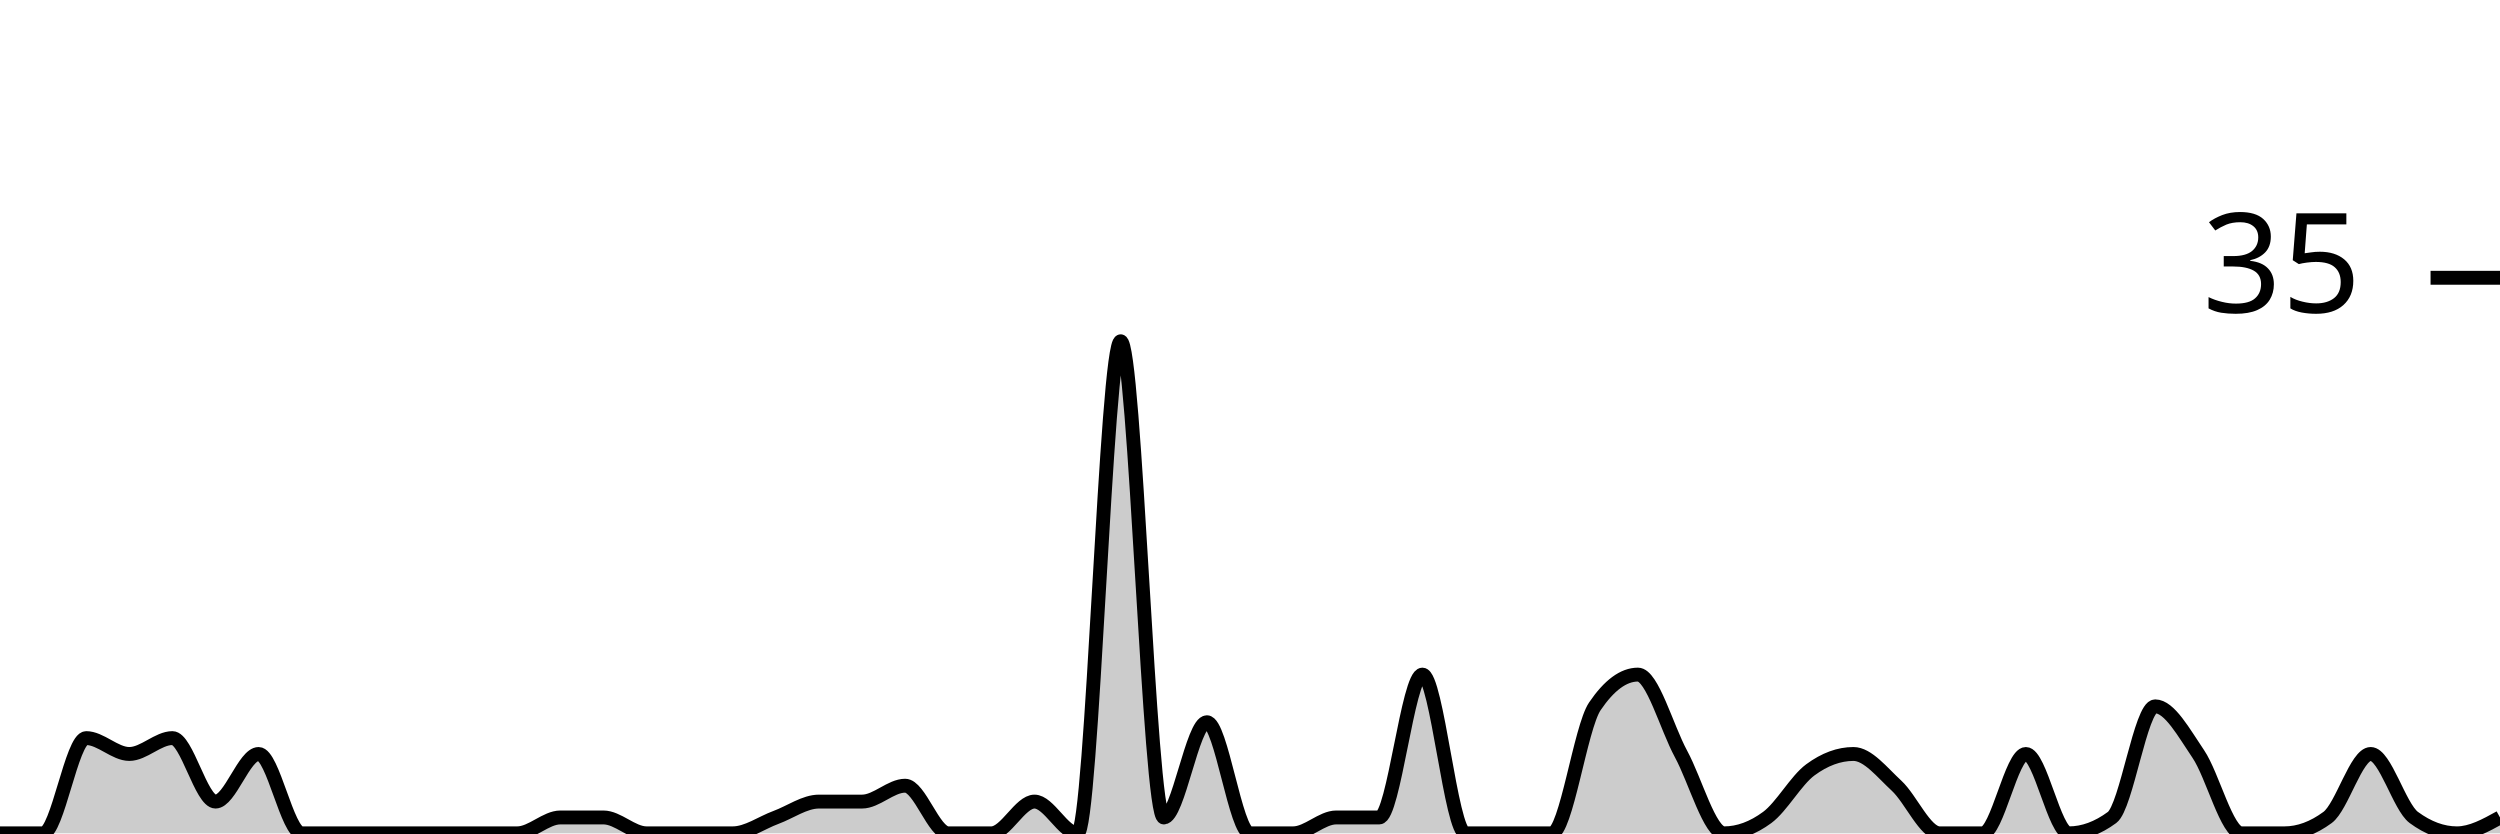
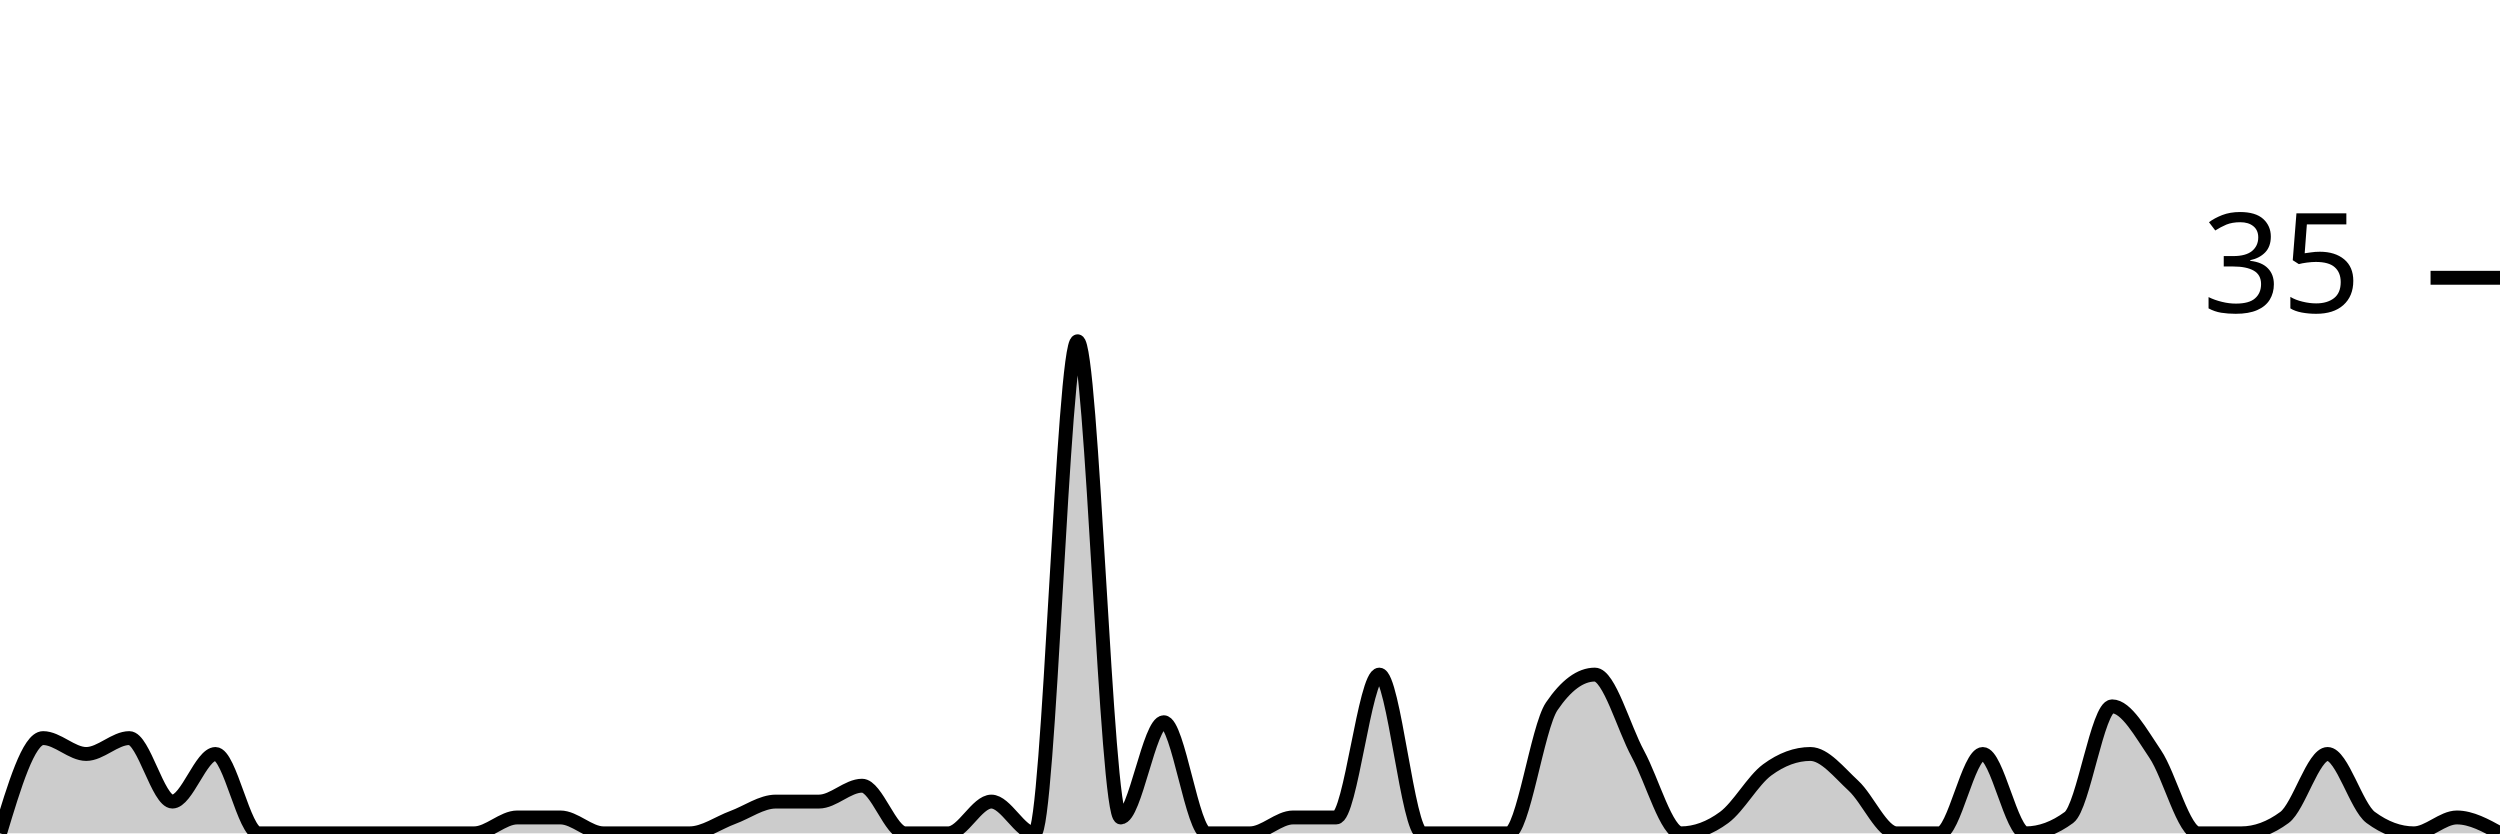
<svg xmlns="http://www.w3.org/2000/svg" viewBox="0 0 180 60">
  <g transform="translate(0,20)">
-     <path class="area" fill="rgba(0, 0, 0, 0.2)" d="M0,40C1.034,40,2.069,40,3.103,40C4.138,40,5.172,33.143,6.207,33.143C7.241,33.143,8.276,34.286,9.31,34.286C10.345,34.286,11.379,33.143,12.414,33.143C13.448,33.143,14.483,37.714,15.517,37.714C16.552,37.714,17.586,34.286,18.621,34.286C19.655,34.286,20.69,40,21.724,40C22.759,40,23.793,40,24.828,40C25.862,40,26.897,40,27.931,40C28.966,40,30,40,31.034,40C32.069,40,33.103,40,34.138,40C35.172,40,36.207,40,37.241,40C38.276,40,39.31,38.857,40.345,38.857C41.379,38.857,42.414,38.857,43.448,38.857C44.483,38.857,45.517,40,46.552,40C47.586,40,48.621,40,49.655,40C50.69,40,51.724,40,52.759,40C53.793,40,54.828,39.238,55.862,38.857C56.897,38.476,57.931,37.714,58.966,37.714C60,37.714,61.034,37.714,62.069,37.714C63.103,37.714,64.138,36.571,65.172,36.571C66.207,36.571,67.241,40,68.276,40C69.31,40,70.345,40,71.379,40C72.414,40,73.448,37.714,74.483,37.714C75.517,37.714,76.552,40,77.586,40C78.621,40,79.655,4.571,80.69,4.571C81.724,4.571,82.759,38.857,83.793,38.857C84.828,38.857,85.862,32,86.897,32C87.931,32,88.966,40,90,40C91.034,40,92.069,40,93.103,40C94.138,40,95.172,38.857,96.207,38.857C97.241,38.857,98.276,38.857,99.31,38.857C100.345,38.857,101.379,28.571,102.414,28.571C103.448,28.571,104.483,40,105.517,40C106.552,40,107.586,40,108.621,40C109.655,40,110.69,40,111.724,40C112.759,40,113.793,32.381,114.828,30.857C115.862,29.333,116.897,28.571,117.931,28.571C118.966,28.571,120,32.381,121.034,34.286C122.069,36.19,123.103,40,124.138,40C125.172,40,126.207,39.619,127.241,38.857C128.276,38.095,129.31,36.19,130.345,35.429C131.379,34.667,132.414,34.286,133.448,34.286C134.483,34.286,135.517,35.619,136.552,36.571C137.586,37.524,138.621,40,139.655,40C140.69,40,141.724,40,142.759,40C143.793,40,144.828,34.286,145.862,34.286C146.897,34.286,147.931,40,148.966,40C150,40,151.034,39.619,152.069,38.857C153.103,38.095,154.138,30.857,155.172,30.857C156.207,30.857,157.241,32.762,158.276,34.286C159.31,35.81,160.345,40,161.379,40C162.414,40,163.448,40,164.483,40C165.517,40,166.552,39.619,167.586,38.857C168.621,38.095,169.655,34.286,170.69,34.286C171.724,34.286,172.759,38.095,173.793,38.857C174.828,39.619,175.862,40,176.897,40C177.931,40,178.966,39.429,180,38.857L180,40C178.966,40,177.931,40,176.897,40C175.862,40,174.828,40,173.793,40C172.759,40,171.724,40,170.69,40C169.655,40,168.621,40,167.586,40C166.552,40,165.517,40,164.483,40C163.448,40,162.414,40,161.379,40C160.345,40,159.31,40,158.276,40C157.241,40,156.207,40,155.172,40C154.138,40,153.103,40,152.069,40C151.034,40,150,40,148.966,40C147.931,40,146.897,40,145.862,40C144.828,40,143.793,40,142.759,40C141.724,40,140.69,40,139.655,40C138.621,40,137.586,40,136.552,40C135.517,40,134.483,40,133.448,40C132.414,40,131.379,40,130.345,40C129.31,40,128.276,40,127.241,40C126.207,40,125.172,40,124.138,40C123.103,40,122.069,40,121.034,40C120,40,118.966,40,117.931,40C116.897,40,115.862,40,114.828,40C113.793,40,112.759,40,111.724,40C110.69,40,109.655,40,108.621,40C107.586,40,106.552,40,105.517,40C104.483,40,103.448,40,102.414,40C101.379,40,100.345,40,99.31,40C98.276,40,97.241,40,96.207,40C95.172,40,94.138,40,93.103,40C92.069,40,91.034,40,90,40C88.966,40,87.931,40,86.897,40C85.862,40,84.828,40,83.793,40C82.759,40,81.724,40,80.69,40C79.655,40,78.621,40,77.586,40C76.552,40,75.517,40,74.483,40C73.448,40,72.414,40,71.379,40C70.345,40,69.31,40,68.276,40C67.241,40,66.207,40,65.172,40C64.138,40,63.103,40,62.069,40C61.034,40,60,40,58.966,40C57.931,40,56.897,40,55.862,40C54.828,40,53.793,40,52.759,40C51.724,40,50.69,40,49.655,40C48.621,40,47.586,40,46.552,40C45.517,40,44.483,40,43.448,40C42.414,40,41.379,40,40.345,40C39.31,40,38.276,40,37.241,40C36.207,40,35.172,40,34.138,40C33.103,40,32.069,40,31.034,40C30,40,28.966,40,27.931,40C26.897,40,25.862,40,24.828,40C23.793,40,22.759,40,21.724,40C20.69,40,19.655,40,18.621,40C17.586,40,16.552,40,15.517,40C14.483,40,13.448,40,12.414,40C11.379,40,10.345,40,9.31,40C8.276,40,7.241,40,6.207,40C5.172,40,4.138,40,3.103,40C2.069,40,1.034,40,0,40Z" />
-     <path class="line" stroke="black" fill="none" d="M0,40C1.034,40,2.069,40,3.103,40C4.138,40,5.172,33.143,6.207,33.143C7.241,33.143,8.276,34.286,9.31,34.286C10.345,34.286,11.379,33.143,12.414,33.143C13.448,33.143,14.483,37.714,15.517,37.714C16.552,37.714,17.586,34.286,18.621,34.286C19.655,34.286,20.69,40,21.724,40C22.759,40,23.793,40,24.828,40C25.862,40,26.897,40,27.931,40C28.966,40,30,40,31.034,40C32.069,40,33.103,40,34.138,40C35.172,40,36.207,40,37.241,40C38.276,40,39.31,38.857,40.345,38.857C41.379,38.857,42.414,38.857,43.448,38.857C44.483,38.857,45.517,40,46.552,40C47.586,40,48.621,40,49.655,40C50.69,40,51.724,40,52.759,40C53.793,40,54.828,39.238,55.862,38.857C56.897,38.476,57.931,37.714,58.966,37.714C60,37.714,61.034,37.714,62.069,37.714C63.103,37.714,64.138,36.571,65.172,36.571C66.207,36.571,67.241,40,68.276,40C69.31,40,70.345,40,71.379,40C72.414,40,73.448,37.714,74.483,37.714C75.517,37.714,76.552,40,77.586,40C78.621,40,79.655,4.571,80.69,4.571C81.724,4.571,82.759,38.857,83.793,38.857C84.828,38.857,85.862,32,86.897,32C87.931,32,88.966,40,90,40C91.034,40,92.069,40,93.103,40C94.138,40,95.172,38.857,96.207,38.857C97.241,38.857,98.276,38.857,99.31,38.857C100.345,38.857,101.379,28.571,102.414,28.571C103.448,28.571,104.483,40,105.517,40C106.552,40,107.586,40,108.621,40C109.655,40,110.69,40,111.724,40C112.759,40,113.793,32.381,114.828,30.857C115.862,29.333,116.897,28.571,117.931,28.571C118.966,28.571,120,32.381,121.034,34.286C122.069,36.19,123.103,40,124.138,40C125.172,40,126.207,39.619,127.241,38.857C128.276,38.095,129.31,36.19,130.345,35.429C131.379,34.667,132.414,34.286,133.448,34.286C134.483,34.286,135.517,35.619,136.552,36.571C137.586,37.524,138.621,40,139.655,40C140.69,40,141.724,40,142.759,40C143.793,40,144.828,34.286,145.862,34.286C146.897,34.286,147.931,40,148.966,40C150,40,151.034,39.619,152.069,38.857C153.103,38.095,154.138,30.857,155.172,30.857C156.207,30.857,157.241,32.762,158.276,34.286C159.31,35.81,160.345,40,161.379,40C162.414,40,163.448,40,164.483,40C165.517,40,166.552,39.619,167.586,38.857C168.621,38.095,169.655,34.286,170.69,34.286C171.724,34.286,172.759,38.095,173.793,38.857C174.828,39.619,175.862,40,176.897,40C177.931,40,178.966,39.429,180,38.857" />
+     <path class="area" fill="rgba(0, 0, 0, 0.2)" d="M0,40C1.034,36.571,2.069,33.143,3.103,33.143C4.138,33.143,5.172,34.286,6.207,34.286C7.241,34.286,8.276,33.143,9.31,33.143C10.345,33.143,11.379,37.714,12.414,37.714C13.448,37.714,14.483,34.286,15.517,34.286C16.552,34.286,17.586,40,18.621,40C19.655,40,20.69,40,21.724,40C22.759,40,23.793,40,24.828,40C25.862,40,26.897,40,27.931,40C28.966,40,30,40,31.034,40C32.069,40,33.103,40,34.138,40C35.172,40,36.207,38.857,37.241,38.857C38.276,38.857,39.31,38.857,40.345,38.857C41.379,38.857,42.414,40,43.448,40C44.483,40,45.517,40,46.552,40C47.586,40,48.621,40,49.655,40C50.69,40,51.724,39.238,52.759,38.857C53.793,38.476,54.828,37.714,55.862,37.714C56.897,37.714,57.931,37.714,58.966,37.714C60,37.714,61.034,36.571,62.069,36.571C63.103,36.571,64.138,40,65.172,40C66.207,40,67.241,40,68.276,40C69.31,40,70.345,37.714,71.379,37.714C72.414,37.714,73.448,40,74.483,40C75.517,40,76.552,4.571,77.586,4.571C78.621,4.571,79.655,38.857,80.69,38.857C81.724,38.857,82.759,32,83.793,32C84.828,32,85.862,40,86.897,40C87.931,40,88.966,40,90,40C91.034,40,92.069,38.857,93.103,38.857C94.138,38.857,95.172,38.857,96.207,38.857C97.241,38.857,98.276,28.571,99.31,28.571C100.345,28.571,101.379,40,102.414,40C103.448,40,104.483,40,105.517,40C106.552,40,107.586,40,108.621,40C109.655,40,110.69,32.381,111.724,30.857C112.759,29.333,113.793,28.571,114.828,28.571C115.862,28.571,116.897,32.381,117.931,34.286C118.966,36.19,120,40,121.034,40C122.069,40,123.103,39.619,124.138,38.857C125.172,38.095,126.207,36.19,127.241,35.429C128.276,34.667,129.31,34.286,130.345,34.286C131.379,34.286,132.414,35.619,133.448,36.571C134.483,37.524,135.517,40,136.552,40C137.586,40,138.621,40,139.655,40C140.69,40,141.724,34.286,142.759,34.286C143.793,34.286,144.828,40,145.862,40C146.897,40,147.931,39.619,148.966,38.857C150,38.095,151.034,30.857,152.069,30.857C153.103,30.857,154.138,32.762,155.172,34.286C156.207,35.81,157.241,40,158.276,40C159.31,40,160.345,40,161.379,40C162.414,40,163.448,39.619,164.483,38.857C165.517,38.095,166.552,34.286,167.586,34.286C168.621,34.286,169.655,38.095,170.69,38.857C171.724,39.619,172.759,40,173.793,40C174.828,40,175.862,38.857,176.897,38.857C177.931,38.857,178.966,39.429,180,40L180,40C178.966,40,177.931,40,176.897,40C175.862,40,174.828,40,173.793,40C172.759,40,171.724,40,170.69,40C169.655,40,168.621,40,167.586,40C166.552,40,165.517,40,164.483,40C163.448,40,162.414,40,161.379,40C160.345,40,159.31,40,158.276,40C157.241,40,156.207,40,155.172,40C154.138,40,153.103,40,152.069,40C151.034,40,150,40,148.966,40C147.931,40,146.897,40,145.862,40C144.828,40,143.793,40,142.759,40C141.724,40,140.69,40,139.655,40C138.621,40,137.586,40,136.552,40C135.517,40,134.483,40,133.448,40C132.414,40,131.379,40,130.345,40C129.31,40,128.276,40,127.241,40C126.207,40,125.172,40,124.138,40C123.103,40,122.069,40,121.034,40C120,40,118.966,40,117.931,40C116.897,40,115.862,40,114.828,40C113.793,40,112.759,40,111.724,40C110.69,40,109.655,40,108.621,40C107.586,40,106.552,40,105.517,40C104.483,40,103.448,40,102.414,40C101.379,40,100.345,40,99.31,40C98.276,40,97.241,40,96.207,40C95.172,40,94.138,40,93.103,40C92.069,40,91.034,40,90,40C88.966,40,87.931,40,86.897,40C85.862,40,84.828,40,83.793,40C82.759,40,81.724,40,80.69,40C79.655,40,78.621,40,77.586,40C76.552,40,75.517,40,74.483,40C73.448,40,72.414,40,71.379,40C70.345,40,69.31,40,68.276,40C67.241,40,66.207,40,65.172,40C64.138,40,63.103,40,62.069,40C61.034,40,60,40,58.966,40C57.931,40,56.897,40,55.862,40C54.828,40,53.793,40,52.759,40C51.724,40,50.69,40,49.655,40C48.621,40,47.586,40,46.552,40C45.517,40,44.483,40,43.448,40C42.414,40,41.379,40,40.345,40C39.31,40,38.276,40,37.241,40C36.207,40,35.172,40,34.138,40C33.103,40,32.069,40,31.034,40C30,40,28.966,40,27.931,40C26.897,40,25.862,40,24.828,40C23.793,40,22.759,40,21.724,40C20.69,40,19.655,40,18.621,40C17.586,40,16.552,40,15.517,40C14.483,40,13.448,40,12.414,40C11.379,40,10.345,40,9.31,40C8.276,40,7.241,40,6.207,40C5.172,40,4.138,40,3.103,40C2.069,40,1.034,40,0,40Z" />
+     <path class="line" stroke="black" fill="none" d="M0,40C1.034,36.571,2.069,33.143,3.103,33.143C4.138,33.143,5.172,34.286,6.207,34.286C7.241,34.286,8.276,33.143,9.31,33.143C10.345,33.143,11.379,37.714,12.414,37.714C13.448,37.714,14.483,34.286,15.517,34.286C16.552,34.286,17.586,40,18.621,40C19.655,40,20.69,40,21.724,40C22.759,40,23.793,40,24.828,40C25.862,40,26.897,40,27.931,40C28.966,40,30,40,31.034,40C32.069,40,33.103,40,34.138,40C35.172,40,36.207,38.857,37.241,38.857C38.276,38.857,39.31,38.857,40.345,38.857C41.379,38.857,42.414,40,43.448,40C44.483,40,45.517,40,46.552,40C47.586,40,48.621,40,49.655,40C50.69,40,51.724,39.238,52.759,38.857C53.793,38.476,54.828,37.714,55.862,37.714C56.897,37.714,57.931,37.714,58.966,37.714C60,37.714,61.034,36.571,62.069,36.571C63.103,36.571,64.138,40,65.172,40C66.207,40,67.241,40,68.276,40C69.31,40,70.345,37.714,71.379,37.714C72.414,37.714,73.448,40,74.483,40C75.517,40,76.552,4.571,77.586,4.571C78.621,4.571,79.655,38.857,80.69,38.857C81.724,38.857,82.759,32,83.793,32C84.828,32,85.862,40,86.897,40C87.931,40,88.966,40,90,40C91.034,40,92.069,38.857,93.103,38.857C94.138,38.857,95.172,38.857,96.207,38.857C97.241,38.857,98.276,28.571,99.31,28.571C100.345,28.571,101.379,40,102.414,40C103.448,40,104.483,40,105.517,40C106.552,40,107.586,40,108.621,40C109.655,40,110.69,32.381,111.724,30.857C112.759,29.333,113.793,28.571,114.828,28.571C115.862,28.571,116.897,32.381,117.931,34.286C118.966,36.19,120,40,121.034,40C122.069,40,123.103,39.619,124.138,38.857C125.172,38.095,126.207,36.19,127.241,35.429C128.276,34.667,129.31,34.286,130.345,34.286C131.379,34.286,132.414,35.619,133.448,36.571C134.483,37.524,135.517,40,136.552,40C137.586,40,138.621,40,139.655,40C140.69,40,141.724,34.286,142.759,34.286C143.793,34.286,144.828,40,145.862,40C146.897,40,147.931,39.619,148.966,38.857C150,38.095,151.034,30.857,152.069,30.857C153.103,30.857,154.138,32.762,155.172,34.286C156.207,35.81,157.241,40,158.276,40C159.31,40,160.345,40,161.379,40C162.414,40,163.448,39.619,164.483,38.857C165.517,38.095,166.552,34.286,167.586,34.286C168.621,34.286,169.655,38.095,170.69,38.857C171.724,39.619,172.759,40,173.793,40C174.828,40,175.862,38.857,176.897,38.857C177.931,38.857,178.966,39.429,180,40" />
    <path class="axis-ceiling" stroke-width="1" stroke="black" fill="none" d="M175,0L180,0" />
    <text class="axis-ceiling-label" font-family="sans-serif" text-anchor="end" font-size="10px" x="170" y="2.5">35</text>
  </g>
</svg>
